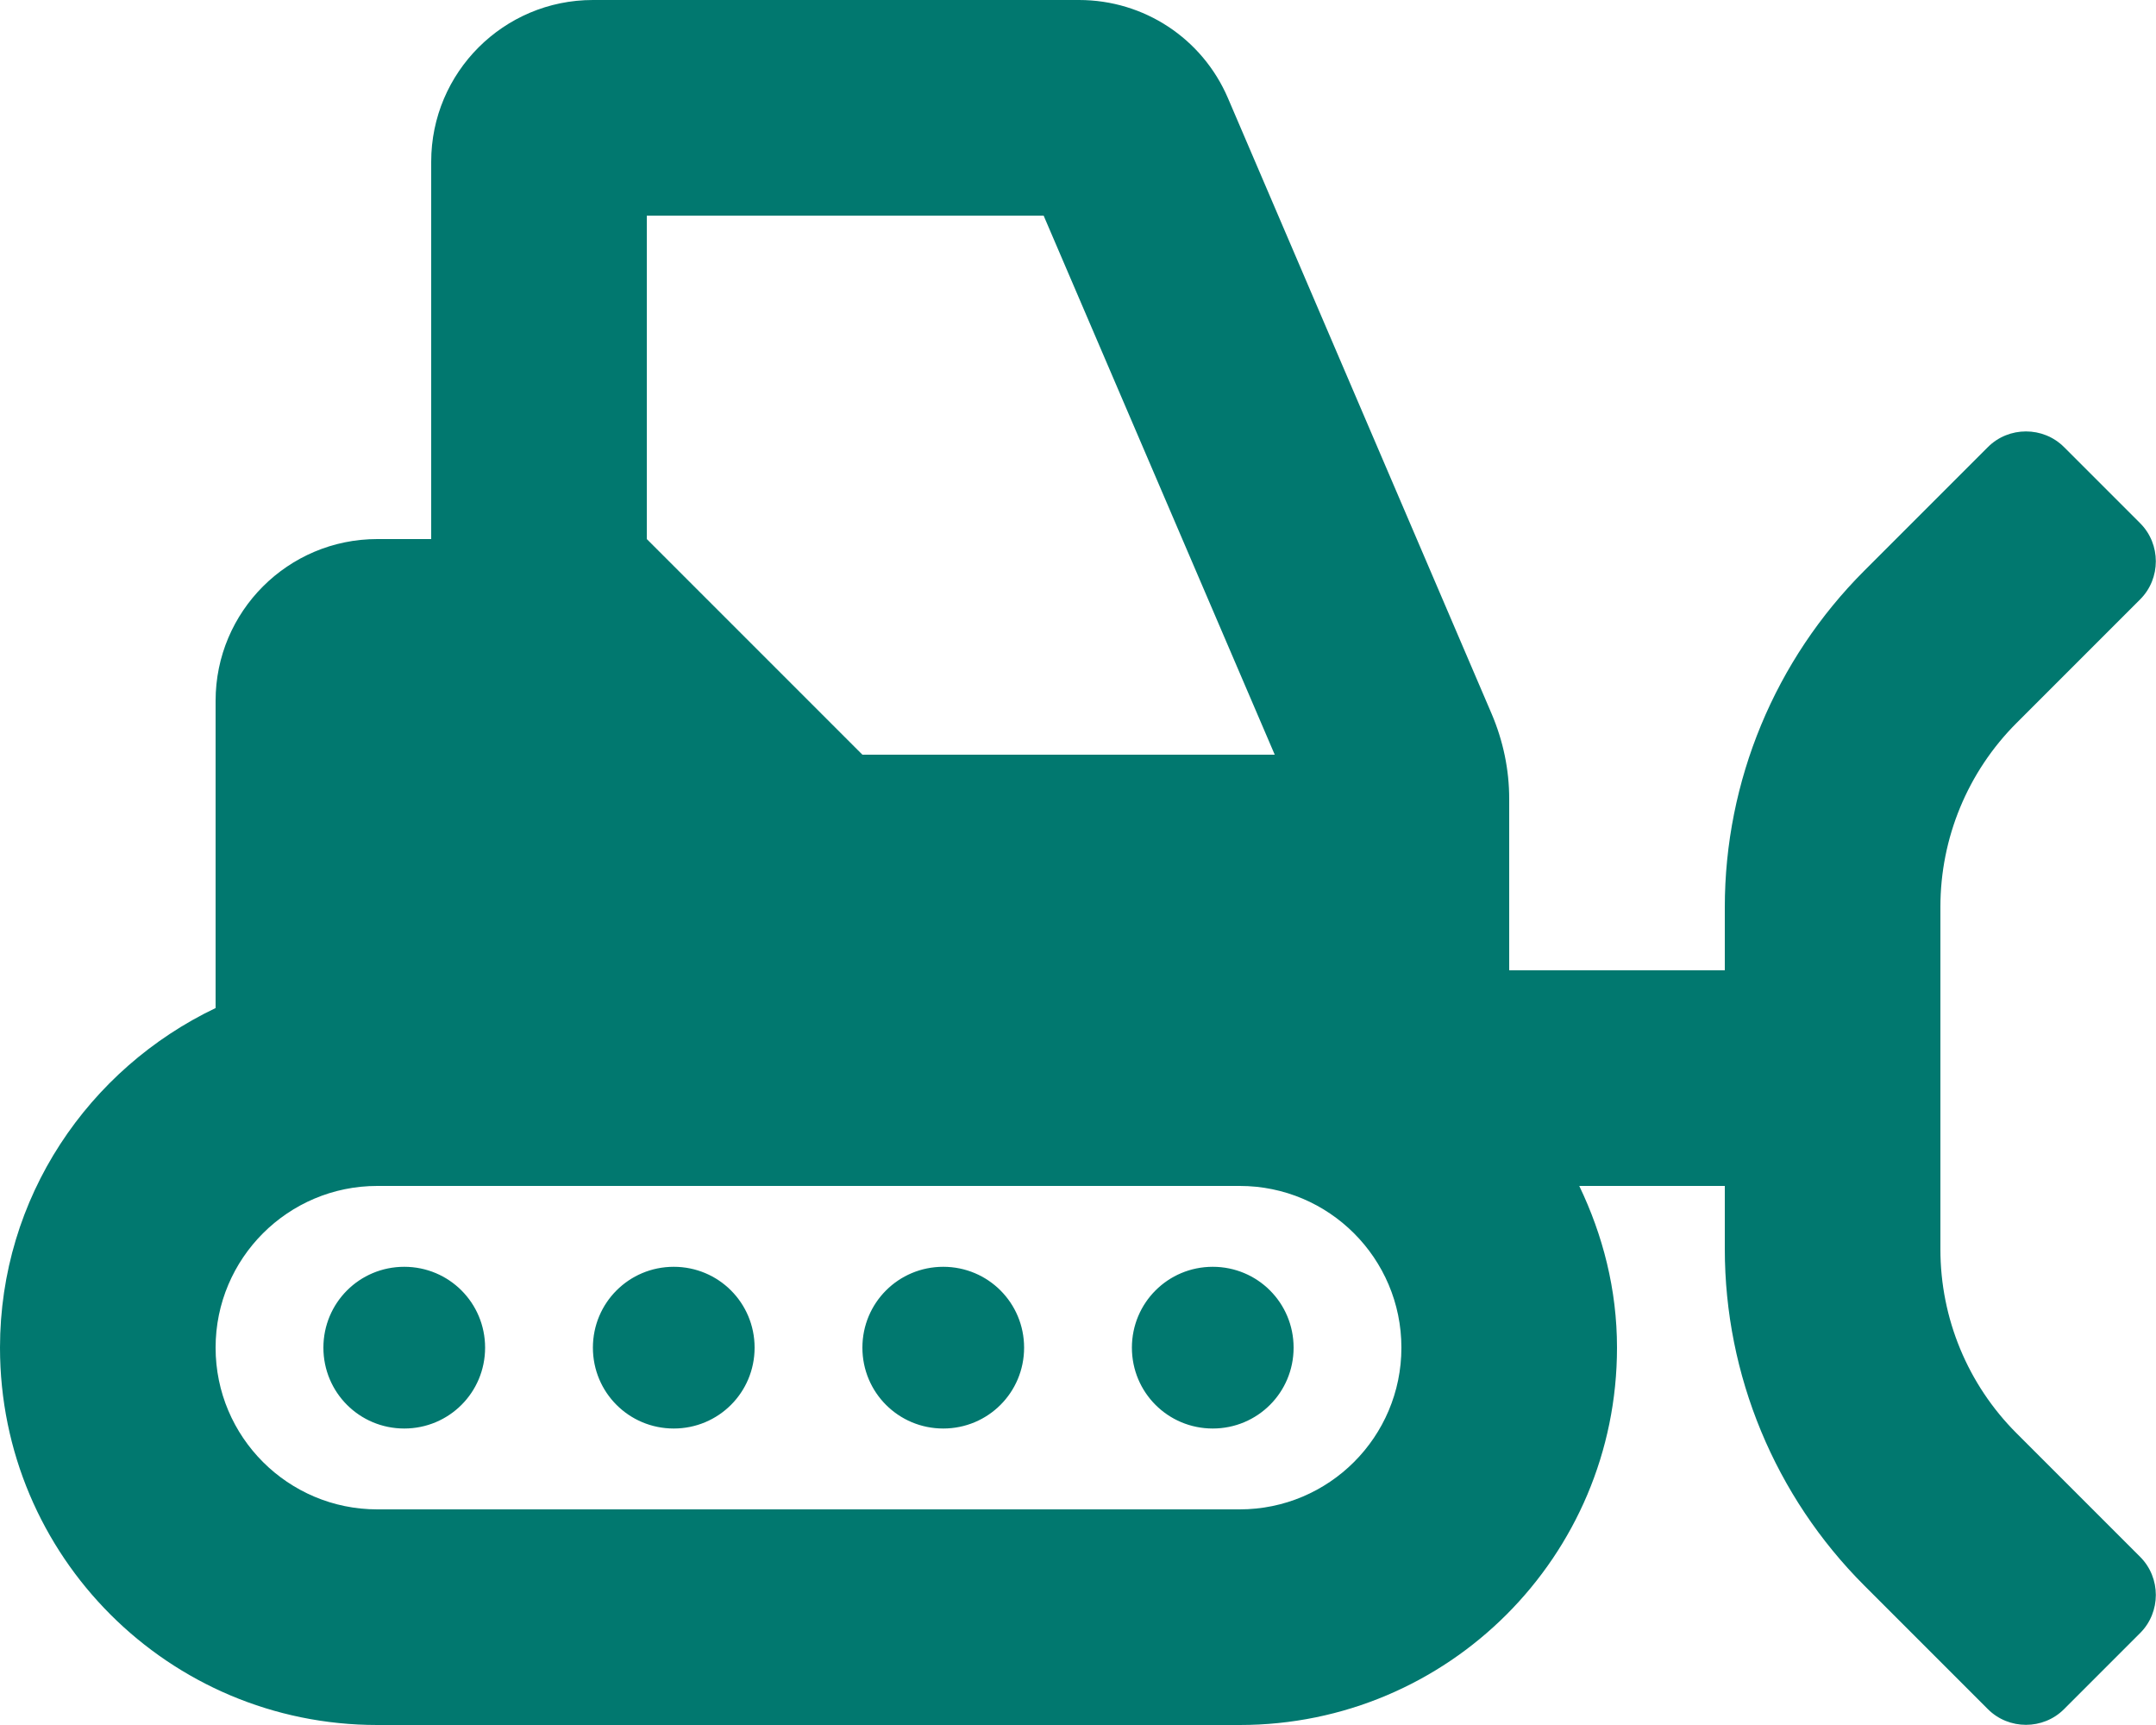
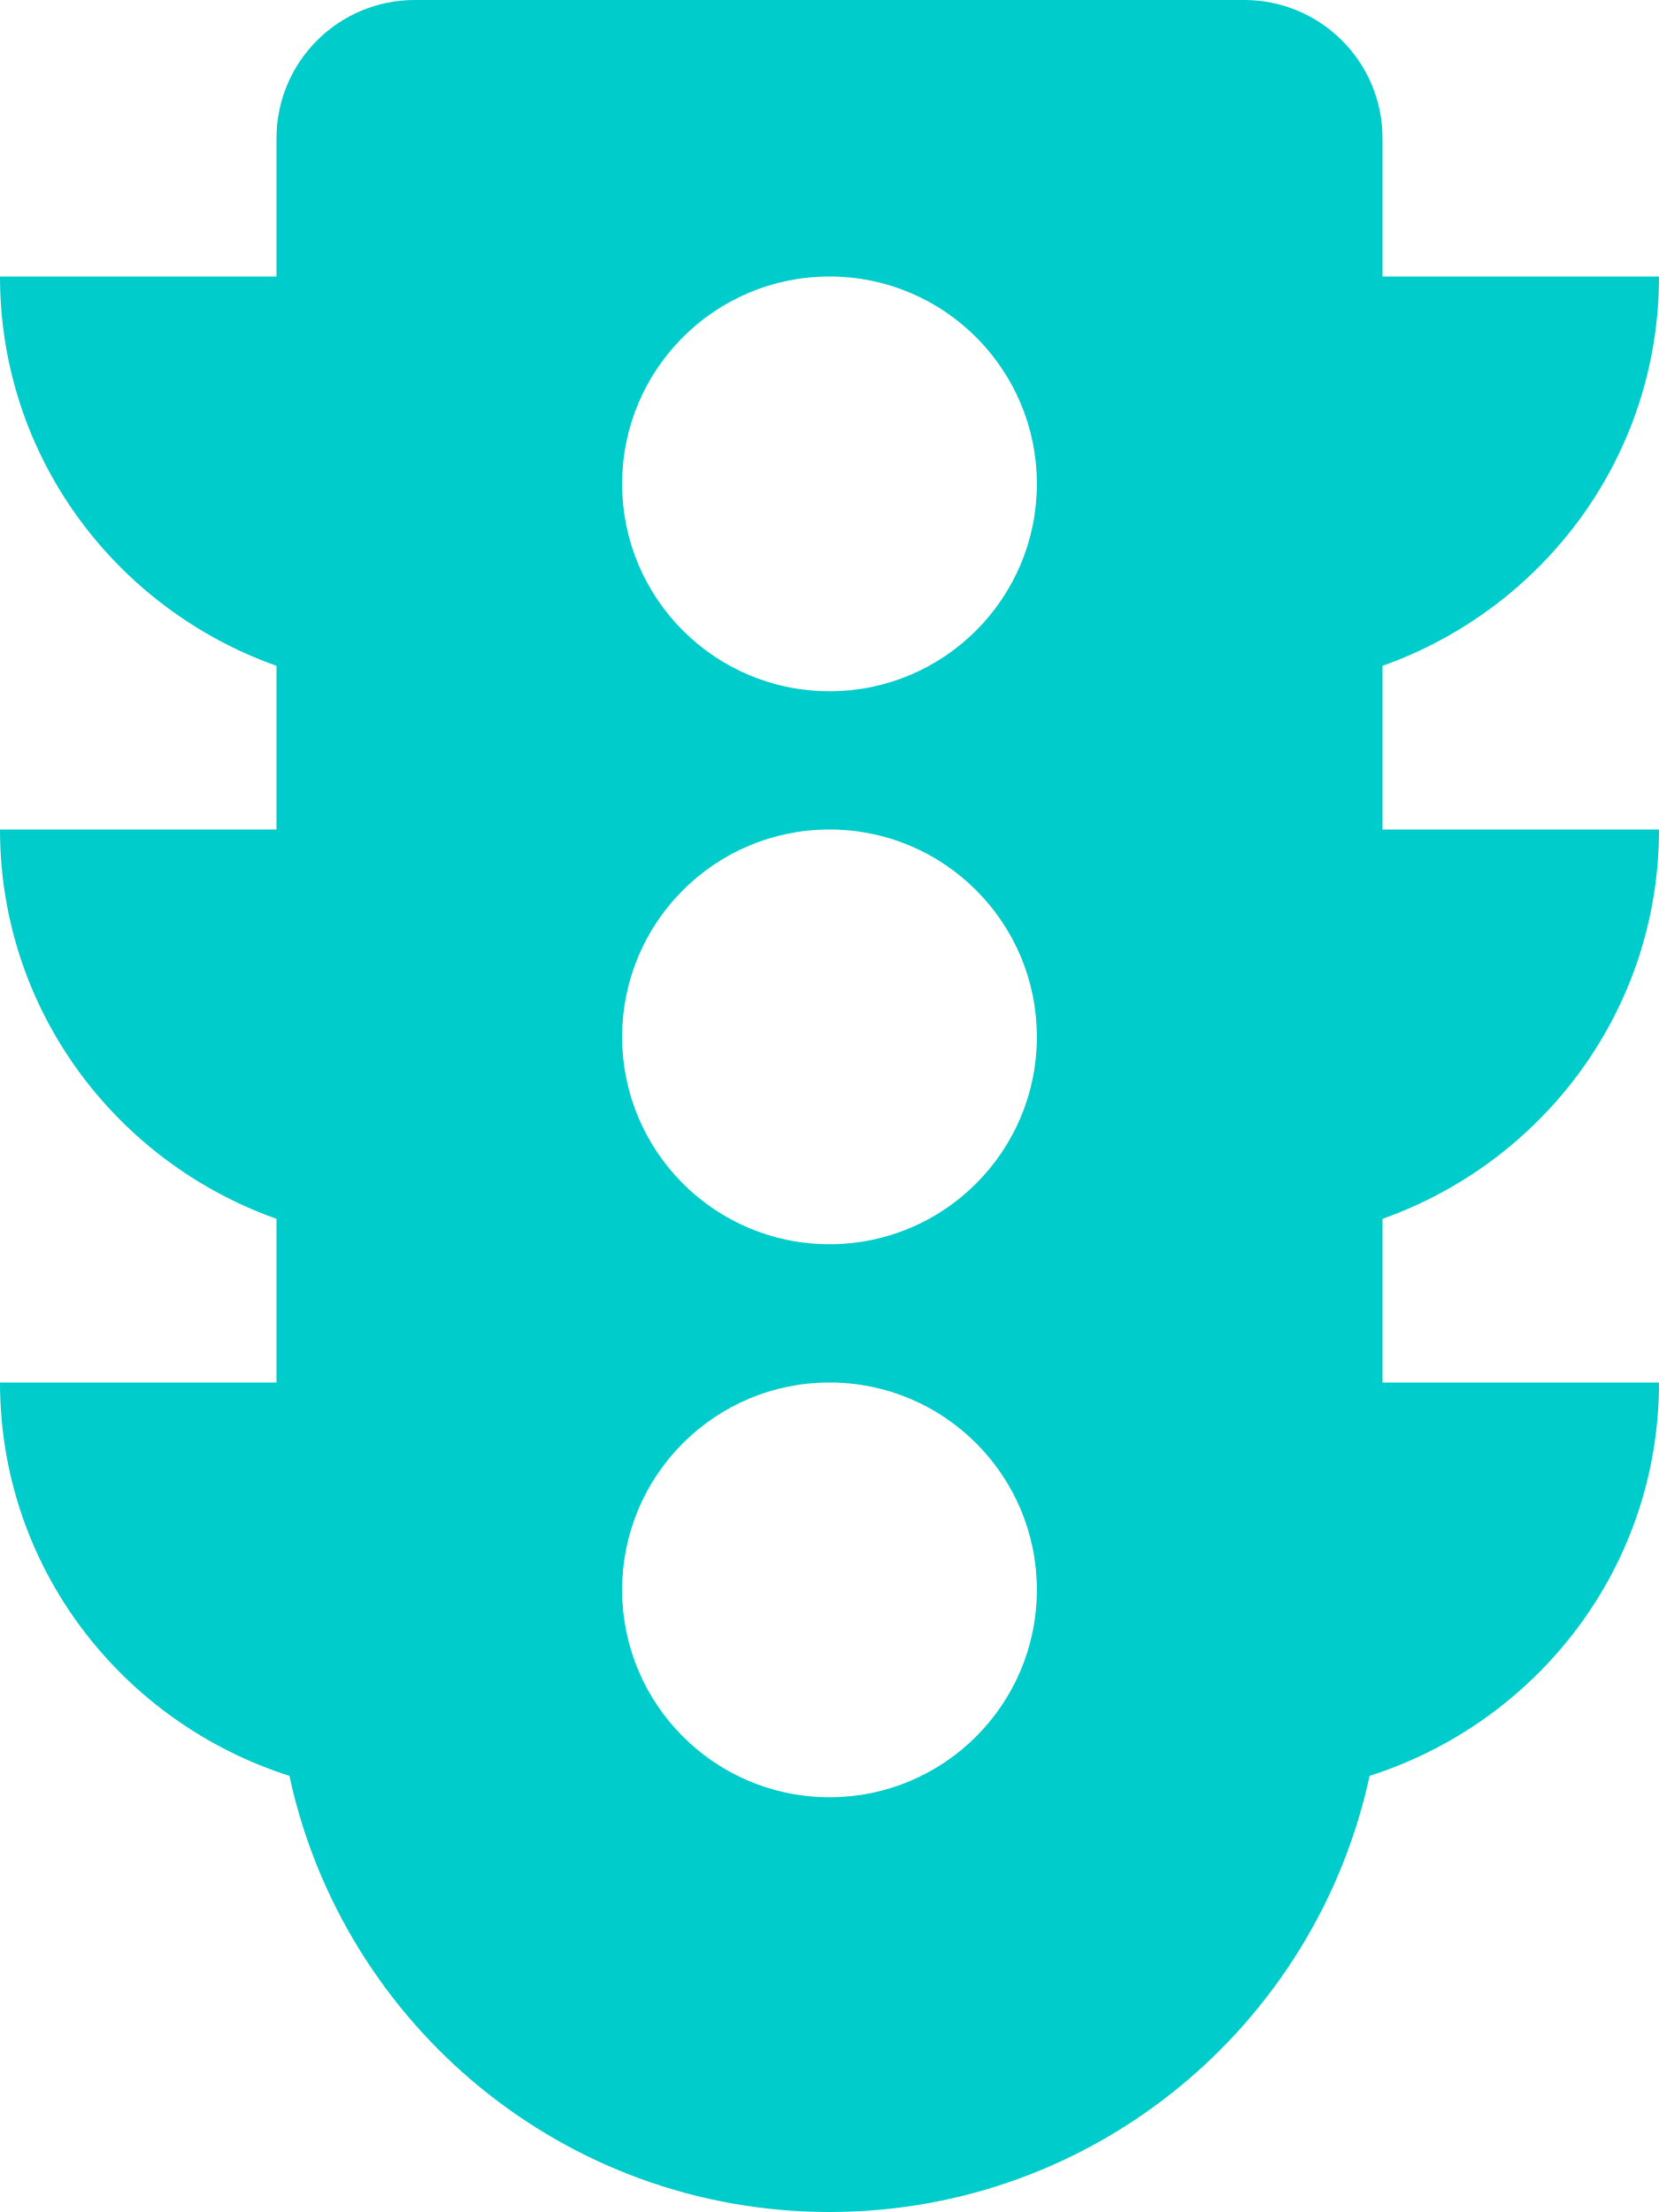
- <svg xmlns="http://www.w3.org/2000/svg" style="fill:#01786F;" viewBox="0 0 640 512">
-   <path d="M120 376c-13.3 0-24 10.7-24 24s10.7 24 24 24 24-10.7 24-24-10.7-24-24-24zm80 0c-13.3 0-24 10.7-24 24s10.7 24 24 24 24-10.7 24-24-10.7-24-24-24zm80 0c-13.3 0-24 10.7-24 24s10.7 24 24 24 24-10.7 24-24-10.7-24-24-24zm80 0c-13.3 0-24 10.7-24 24s10.7 24 24 24 24-10.7 24-24-10.7-24-24-24zm238.6 49.4c-14.5-14.5-22.6-34.1-22.6-54.6V269.2c0-20.5 8.1-40.1 22.6-54.6l36.7-36.7c6.2-6.2 6.2-16.4 0-22.6l-22.6-22.6c-6.2-6.2-16.4-6.2-22.6 0l-36.7 36.7c-26.5 26.5-41.4 62.4-41.4 99.9V288h-64v-50.9c0-8.7-1.8-17.2-5.2-25.2L364.5 29.1C356.9 11.4 339.6 0 320.3 0H176c-26.5 0-48 21.5-48 48v112h-16c-26.5 0-48 21.5-48 48v91.2C26.3 317.2 0 355.4 0 400c0 61.9 50.1 112 112 112h256c61.9 0 112-50.1 112-112 0-17.3-4.2-33.4-11.2-48H512v18.7c0 37.5 14.9 73.4 41.4 99.9l36.7 36.7c6.2 6.2 16.4 6.2 22.6 0l22.6-22.6c6.2-6.2 6.2-16.4 0-22.6l-36.7-36.7zM192 64h117.8l68.6 160H256l-64-64V64zm176 384H112c-26.5 0-48-21.5-48-48s21.5-48 48-48h256c26.5 0 48 21.5 48 48s-21.5 48-48 48z" />
+ <svg xmlns="http://www.w3.org/2000/svg" style="fill:#00CCCC;" viewBox="0 0 384 512">
+   <path d="M384 192h-64v-37.88c37.2-13.22 64-48.38 64-90.12h-64V32c0-17.67-14.33-32-32-32H96C78.33 0 64 14.33 64 32v32H0c0 41.74 26.8 76.9 64 90.12V192H0c0 41.74 26.8 76.9 64 90.12V320H0c0 42.84 28.25 78.69 66.99 91.05C79.42 468.72 130.6 512 192 512s112.58-43.28 125.01-100.95C355.75 398.69 384 362.84 384 320h-64v-37.88c37.2-13.22 64-48.38 64-90.12zM192 416c-26.51 0-48-21.49-48-48s21.49-48 48-48 48 21.49 48 48-21.49 48-48 48zm0-128c-26.51 0-48-21.49-48-48s21.49-48 48-48 48 21.49 48 48-21.49 48-48 48zm0-128c-26.51 0-48-21.49-48-48s21.49-48 48-48 48 21.49 48 48-21.49 48-48 48z" />
</svg>
